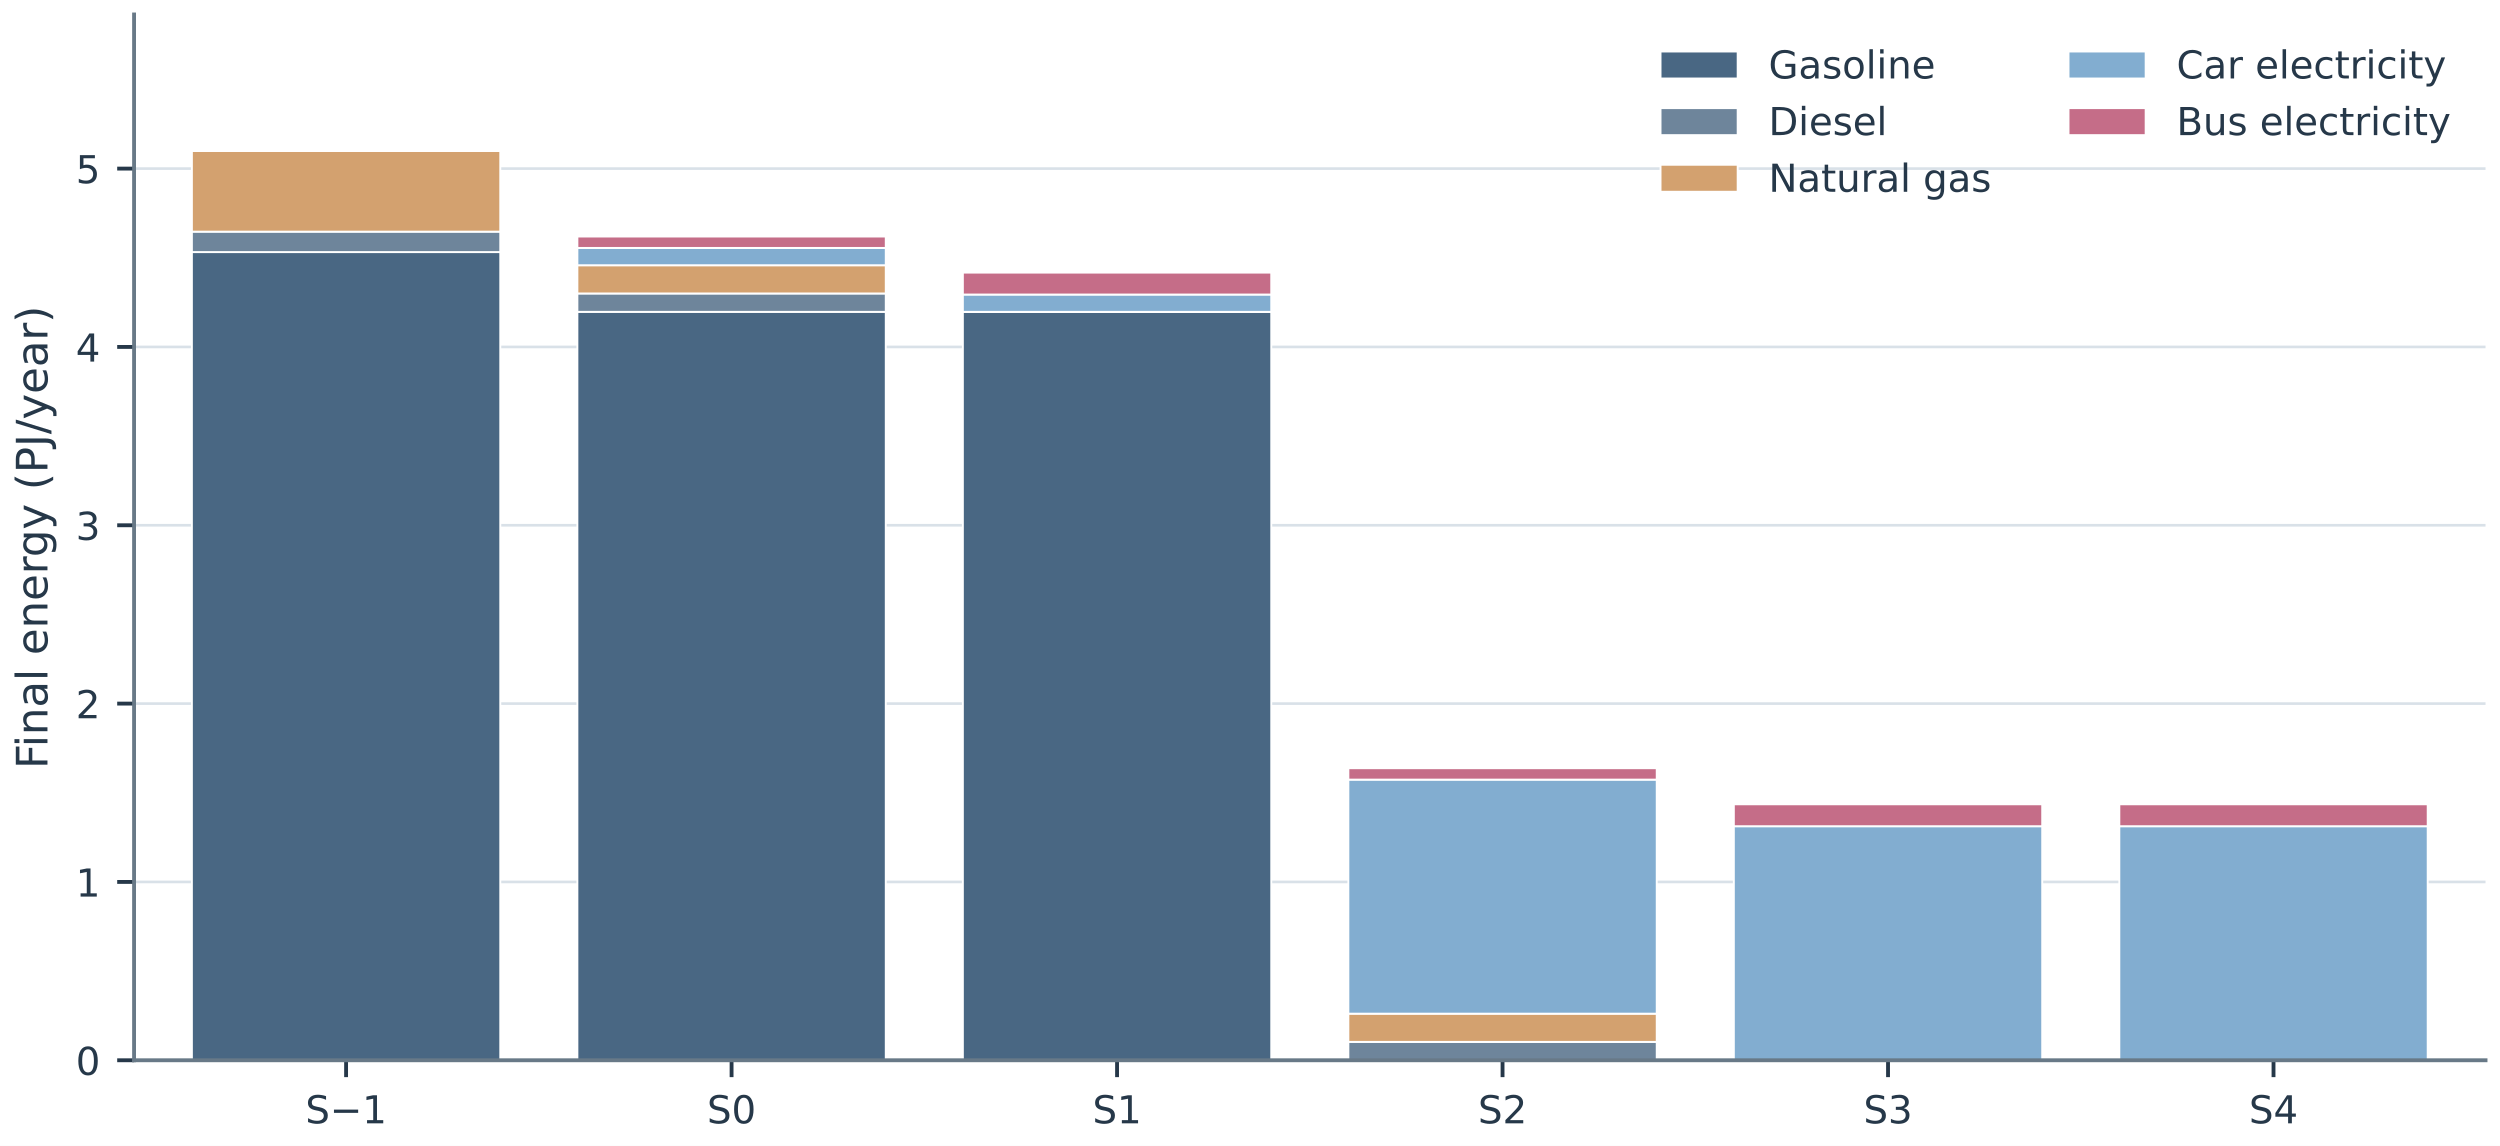
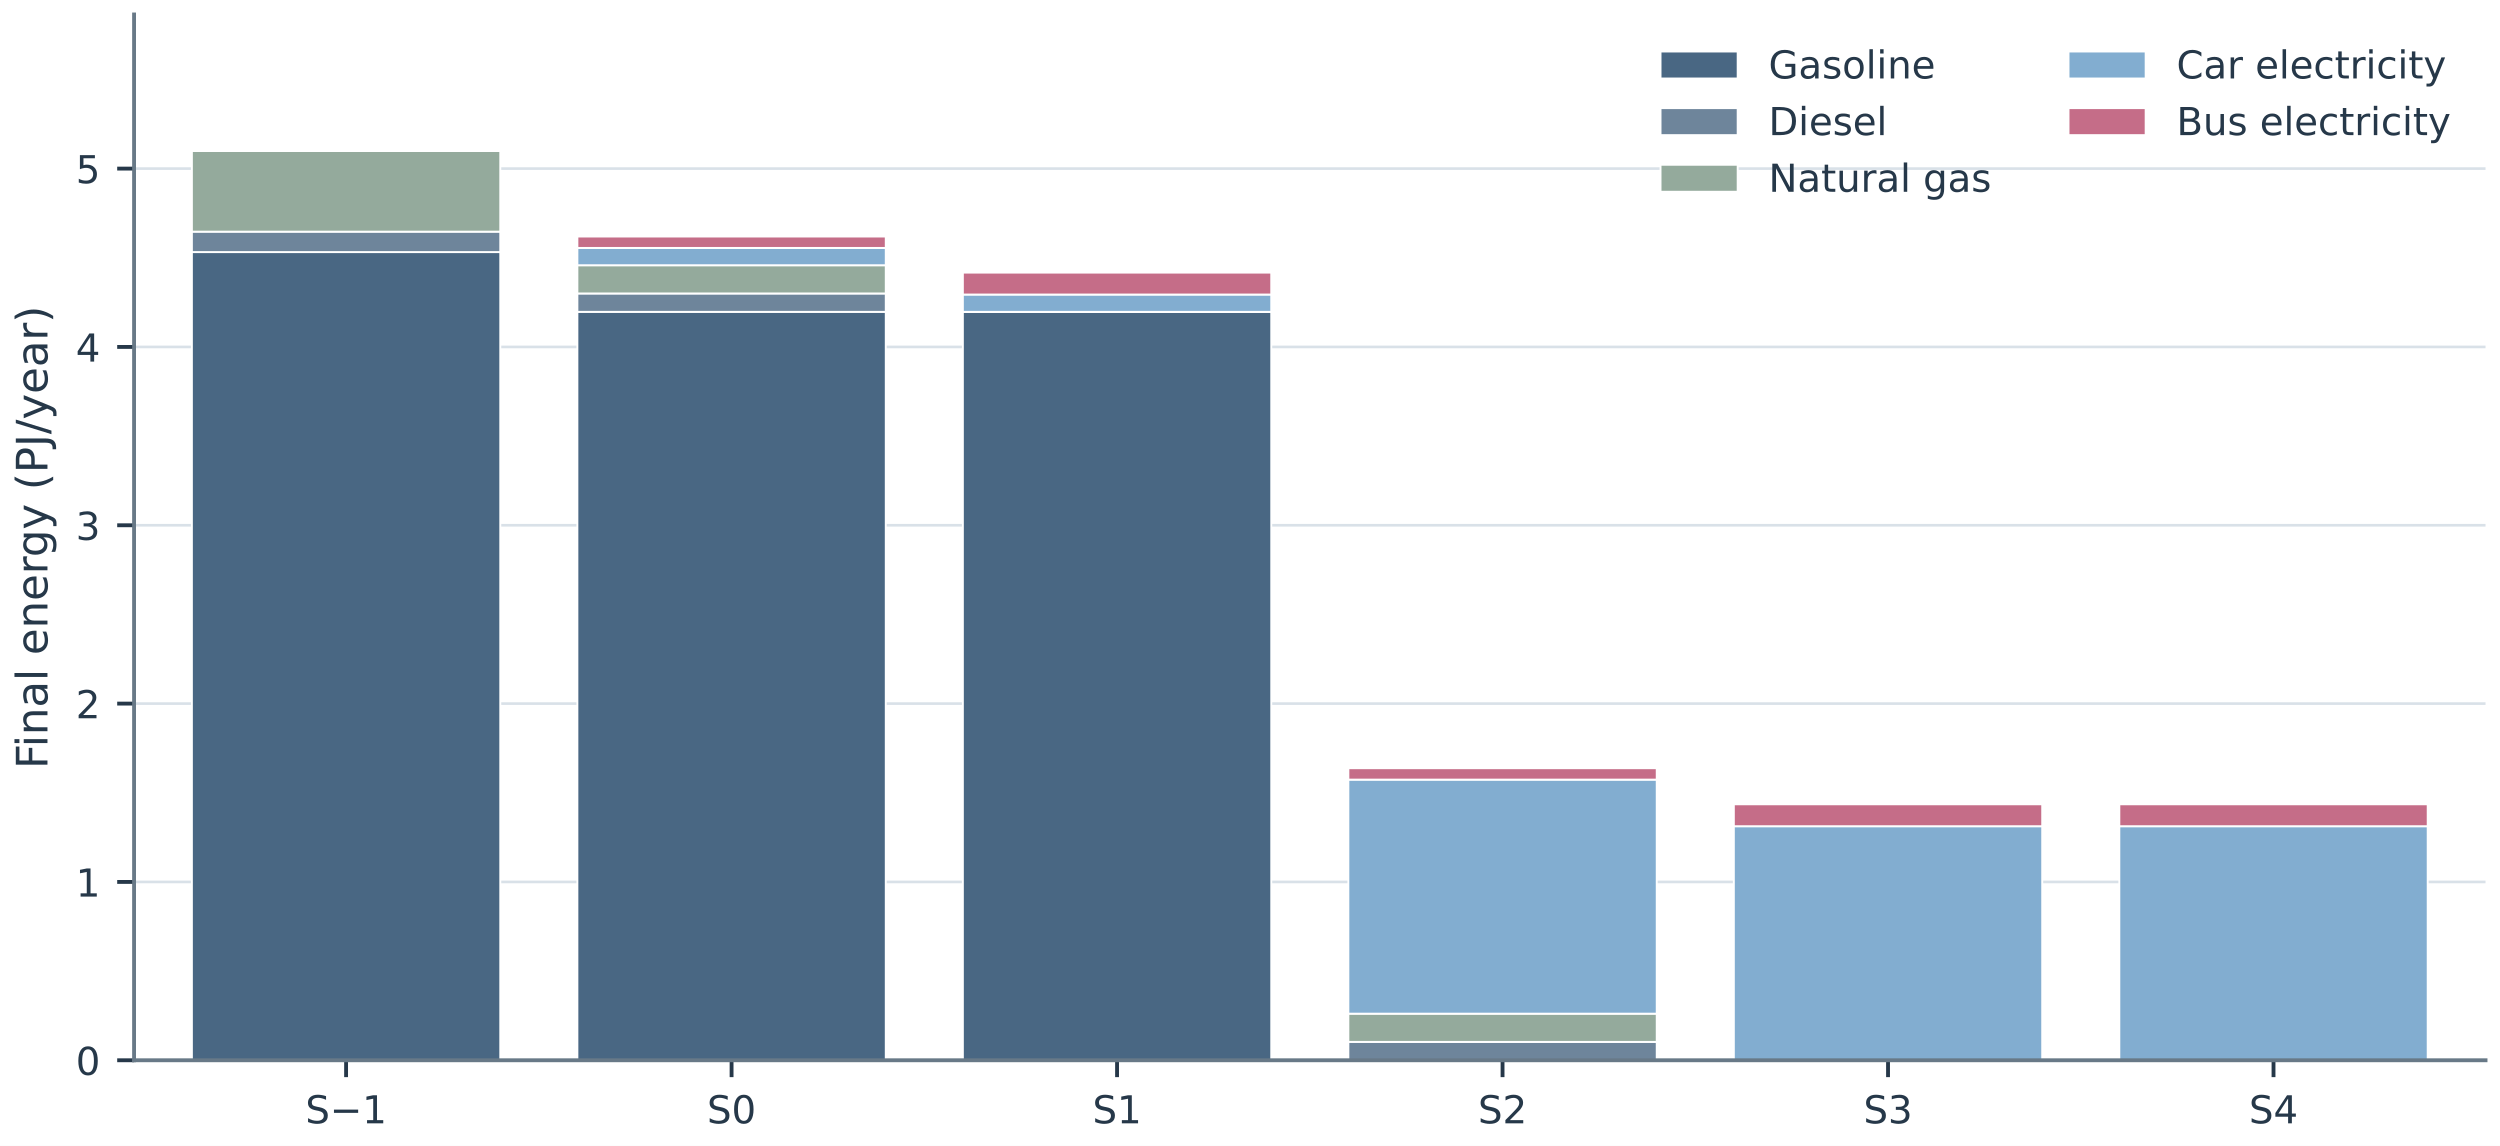
<svg xmlns="http://www.w3.org/2000/svg" xmlns:xlink="http://www.w3.org/1999/xlink" width="518.4pt" height="237.6pt" viewBox="0 0 518.4 237.6" version="1.1">
  <defs>
    <style type="text/css">*{stroke-linejoin: round; stroke-linecap: butt}</style>
  </defs>
  <g id="figure_1">
    <g id="patch_1">
      <path d="M 0 237.6  L 518.4 237.6  L 518.4 0  L 0 0  z " style="fill: #ffffff" />
    </g>
    <g id="axes_1">
      <g id="patch_2">
        <path d="M 27.801 219.857  L 515.4 219.857  L 515.4 3  L 27.801 3  z " style="fill: #ffffff" />
      </g>
      <g id="matplotlib.axis_1">
        <g id="xtick_1">
          <g id="line2d_1">
            <defs>
-               <path id="m2cd2f12e45" d="M 0 0  L 0 3.5  " style="stroke: #263849; stroke-width: 0.8" />
+               <path id="m044d8355e0" d="M 0 0  L 0 3.5  " style="stroke: #263849; stroke-width: 0.8" />
            </defs>
            <g>
-               <use xlink:href="#m2cd2f12e45" x="71.764" y="219.857" style="fill: #263849; stroke: #263849; stroke-width: 0.8" />
+               <use xlink:href="#m044d8355e0" x="71.764" y="219.857" style="fill: #263849; stroke: #263849; stroke-width: 0.8" />
            </g>
          </g>
          <g id="text_1">
            <text style="fill: #263849; font: 8px 'DejaVu Sans'; text-anchor: middle" x="71.764" y="232.936" transform="rotate(-0 71.76441 232.936)">S−1</text>
          </g>
        </g>
        <g id="xtick_2">
          <g id="line2d_2">
            <g>
-               <use xlink:href="#m2cd2f12e45" x="151.699" y="219.857" style="fill: #263849; stroke: #263849; stroke-width: 0.8" />
+               <use xlink:href="#m044d8355e0" x="151.699" y="219.857" style="fill: #263849; stroke: #263849; stroke-width: 0.8" />
            </g>
          </g>
          <g id="text_2">
            <text style="fill: #263849; font: 8px 'DejaVu Sans'; text-anchor: middle" x="151.699" y="232.936" transform="rotate(-0 151.6987 232.936)">S0</text>
          </g>
        </g>
        <g id="xtick_3">
          <g id="line2d_3">
            <g>
-               <use xlink:href="#m2cd2f12e45" x="231.633" y="219.857" style="fill: #263849; stroke: #263849; stroke-width: 0.8" />
+               <use xlink:href="#m044d8355e0" x="231.633" y="219.857" style="fill: #263849; stroke: #263849; stroke-width: 0.8" />
            </g>
          </g>
          <g id="text_3">
            <text style="fill: #263849; font: 8px 'DejaVu Sans'; text-anchor: middle" x="231.633" y="232.936" transform="rotate(-0 231.633 232.936)">S1</text>
          </g>
        </g>
        <g id="xtick_4">
          <g id="line2d_4">
            <g>
-               <use xlink:href="#m2cd2f12e45" x="311.567" y="219.857" style="fill: #263849; stroke: #263849; stroke-width: 0.8" />
+               <use xlink:href="#m044d8355e0" x="311.567" y="219.857" style="fill: #263849; stroke: #263849; stroke-width: 0.8" />
            </g>
          </g>
          <g id="text_4">
            <text style="fill: #263849; font: 8px 'DejaVu Sans'; text-anchor: middle" x="311.567" y="232.936" transform="rotate(-0 311.5673 232.936)">S2</text>
          </g>
        </g>
        <g id="xtick_5">
          <g id="line2d_5">
            <g>
-               <use xlink:href="#m2cd2f12e45" x="391.502" y="219.857" style="fill: #263849; stroke: #263849; stroke-width: 0.8" />
+               <use xlink:href="#m044d8355e0" x="391.502" y="219.857" style="fill: #263849; stroke: #263849; stroke-width: 0.8" />
            </g>
          </g>
          <g id="text_5">
            <text style="fill: #263849; font: 8px 'DejaVu Sans'; text-anchor: middle" x="391.502" y="232.936" transform="rotate(-0 391.5016 232.936)">S3</text>
          </g>
        </g>
        <g id="xtick_6">
          <g id="line2d_6">
            <g>
-               <use xlink:href="#m2cd2f12e45" x="471.436" y="219.857" style="fill: #263849; stroke: #263849; stroke-width: 0.8" />
+               <use xlink:href="#m044d8355e0" x="471.436" y="219.857" style="fill: #263849; stroke: #263849; stroke-width: 0.8" />
            </g>
          </g>
          <g id="text_6">
            <text style="fill: #263849; font: 8px 'DejaVu Sans'; text-anchor: middle" x="471.436" y="232.936" transform="rotate(-0 471.4359 232.936)">S4</text>
          </g>
        </g>
      </g>
      <g id="matplotlib.axis_2">
        <g id="ytick_1">
          <g id="line2d_7">
-             <path d="M 27.801 219.857  L 515.4 219.857  " clip-path="url(#p5e453a6cd6)" style="fill: none; stroke: #d9e1e8; stroke-width: 0.55; stroke-linecap: square" />
+             <path d="M 27.801 219.857  L 515.4 219.857  " clip-path="url(#pb20d38c2c0)" style="fill: none; stroke: #d9e1e8; stroke-width: 0.55; stroke-linecap: square" />
          </g>
          <g id="line2d_8">
            <defs>
-               <path id="mc0c781a04b" d="M 0 0  L -3.5 0  " style="stroke: #263849; stroke-width: 0.8" />
+               <path id="m7a62302bf1" d="M 0 0  L -3.5 0  " style="stroke: #263849; stroke-width: 0.8" />
            </defs>
            <g>
-               <use xlink:href="#mc0c781a04b" x="27.801" y="219.857" style="fill: #263849; stroke: #263849; stroke-width: 0.8" />
+               <use xlink:href="#m7a62302bf1" x="27.801" y="219.857" style="fill: #263849; stroke: #263849; stroke-width: 0.8" />
            </g>
          </g>
          <g id="text_7">
            <text style="fill: #263849; font: 8px 'DejaVu Sans'; text-anchor: end" x="20.801" y="222.897" transform="rotate(-0 20.80055 222.8966)">0</text>
          </g>
        </g>
        <g id="ytick_2">
          <g id="line2d_9">
-             <path d="M 27.801 182.877  L 515.4 182.877  " clip-path="url(#p5e453a6cd6)" style="fill: none; stroke: #d9e1e8; stroke-width: 0.55; stroke-linecap: square" />
+             <path d="M 27.801 182.877  L 515.4 182.877  " clip-path="url(#pb20d38c2c0)" style="fill: none; stroke: #d9e1e8; stroke-width: 0.55; stroke-linecap: square" />
          </g>
          <g id="line2d_10">
            <g>
-               <use xlink:href="#mc0c781a04b" x="27.801" y="182.877" style="fill: #263849; stroke: #263849; stroke-width: 0.8" />
+               <use xlink:href="#m7a62302bf1" x="27.801" y="182.877" style="fill: #263849; stroke: #263849; stroke-width: 0.8" />
            </g>
          </g>
          <g id="text_8">
            <text style="fill: #263849; font: 8px 'DejaVu Sans'; text-anchor: end" x="20.801" y="185.916" transform="rotate(-0 20.80055 185.9164)">1</text>
          </g>
        </g>
        <g id="ytick_3">
          <g id="line2d_11">
-             <path d="M 27.801 145.897  L 515.4 145.897  " clip-path="url(#p5e453a6cd6)" style="fill: none; stroke: #d9e1e8; stroke-width: 0.55; stroke-linecap: square" />
+             <path d="M 27.801 145.897  L 515.4 145.897  " clip-path="url(#pb20d38c2c0)" style="fill: none; stroke: #d9e1e8; stroke-width: 0.55; stroke-linecap: square" />
          </g>
          <g id="line2d_12">
            <g>
-               <use xlink:href="#mc0c781a04b" x="27.801" y="145.897" style="fill: #263849; stroke: #263849; stroke-width: 0.8" />
+               <use xlink:href="#m7a62302bf1" x="27.801" y="145.897" style="fill: #263849; stroke: #263849; stroke-width: 0.8" />
            </g>
          </g>
          <g id="text_9">
            <text style="fill: #263849; font: 8px 'DejaVu Sans'; text-anchor: end" x="20.801" y="148.936" transform="rotate(-0 20.80055 148.9361)">2</text>
          </g>
        </g>
        <g id="ytick_4">
          <g id="line2d_13">
-             <path d="M 27.801 108.917  L 515.4 108.917  " clip-path="url(#p5e453a6cd6)" style="fill: none; stroke: #d9e1e8; stroke-width: 0.55; stroke-linecap: square" />
+             <path d="M 27.801 108.917  L 515.4 108.917  " clip-path="url(#pb20d38c2c0)" style="fill: none; stroke: #d9e1e8; stroke-width: 0.55; stroke-linecap: square" />
          </g>
          <g id="line2d_14">
            <g>
-               <use xlink:href="#mc0c781a04b" x="27.801" y="108.917" style="fill: #263849; stroke: #263849; stroke-width: 0.8" />
+               <use xlink:href="#m7a62302bf1" x="27.801" y="108.917" style="fill: #263849; stroke: #263849; stroke-width: 0.8" />
            </g>
          </g>
          <g id="text_10">
            <text style="fill: #263849; font: 8px 'DejaVu Sans'; text-anchor: end" x="20.801" y="111.956" transform="rotate(-0 20.80055 111.9559)">3</text>
          </g>
        </g>
        <g id="ytick_5">
          <g id="line2d_15">
-             <path d="M 27.801 71.936  L 515.4 71.936  " clip-path="url(#p5e453a6cd6)" style="fill: none; stroke: #d9e1e8; stroke-width: 0.55; stroke-linecap: square" />
+             <path d="M 27.801 71.936  L 515.4 71.936  " clip-path="url(#pb20d38c2c0)" style="fill: none; stroke: #d9e1e8; stroke-width: 0.55; stroke-linecap: square" />
          </g>
          <g id="line2d_16">
            <g>
-               <use xlink:href="#mc0c781a04b" x="27.801" y="71.936" style="fill: #263849; stroke: #263849; stroke-width: 0.8" />
+               <use xlink:href="#m7a62302bf1" x="27.801" y="71.936" style="fill: #263849; stroke: #263849; stroke-width: 0.8" />
            </g>
          </g>
          <g id="text_11">
            <text style="fill: #263849; font: 8px 'DejaVu Sans'; text-anchor: end" x="20.801" y="74.976" transform="rotate(-0 20.80055 74.97565)">4</text>
          </g>
        </g>
        <g id="ytick_6">
          <g id="line2d_17">
-             <path d="M 27.801 34.956  L 515.4 34.956  " clip-path="url(#p5e453a6cd6)" style="fill: none; stroke: #d9e1e8; stroke-width: 0.55; stroke-linecap: square" />
+             <path d="M 27.801 34.956  L 515.4 34.956  " clip-path="url(#pb20d38c2c0)" style="fill: none; stroke: #d9e1e8; stroke-width: 0.55; stroke-linecap: square" />
          </g>
          <g id="line2d_18">
            <g>
-               <use xlink:href="#mc0c781a04b" x="27.801" y="34.956" style="fill: #263849; stroke: #263849; stroke-width: 0.8" />
+               <use xlink:href="#m7a62302bf1" x="27.801" y="34.956" style="fill: #263849; stroke: #263849; stroke-width: 0.8" />
            </g>
          </g>
          <g id="text_12">
            <text style="fill: #263849; font: 8px 'DejaVu Sans'; text-anchor: end" x="20.801" y="37.995" transform="rotate(-0 20.80055 37.99541)">5</text>
          </g>
        </g>
        <g id="text_13">
          <text style="fill: #263849; font: 9px 'DejaVu Sans'; text-anchor: middle" x="9.839" y="111.429" transform="rotate(-90 9.838834 111.4287)">Final energy (PJ/year)</text>
        </g>
      </g>
      <g id="patch_3">
-         <path d="M 39.791 219.857  L 103.738 219.857  L 103.738 52.269  L 39.791 52.269  z " clip-path="url(#p5e453a6cd6)" style="fill: #496783; stroke: #ffffff; stroke-width: 0.4; stroke-linejoin: miter" />
+         <path d="M 39.791 219.857  L 103.738 219.857  L 103.738 52.269  L 39.791 52.269  z " clip-path="url(#pb20d38c2c0)" style="fill: #496783; stroke: #ffffff; stroke-width: 0.4; stroke-linejoin: miter" />
      </g>
      <g id="patch_4">
-         <path d="M 119.725 219.857  L 183.672 219.857  L 183.672 64.664  L 119.725 64.664  z " clip-path="url(#p5e453a6cd6)" style="fill: #496783; stroke: #ffffff; stroke-width: 0.4; stroke-linejoin: miter" />
+         <path d="M 119.725 219.857  L 183.672 219.857  L 183.672 64.664  L 119.725 64.664  z " clip-path="url(#pb20d38c2c0)" style="fill: #496783; stroke: #ffffff; stroke-width: 0.4; stroke-linejoin: miter" />
      </g>
      <g id="patch_5">
-         <path d="M 199.659 219.857  L 263.607 219.857  L 263.607 64.664  L 199.659 64.664  z " clip-path="url(#p5e453a6cd6)" style="fill: #496783; stroke: #ffffff; stroke-width: 0.4; stroke-linejoin: miter" />
+         <path d="M 199.659 219.857  L 263.607 219.857  L 263.607 64.664  L 199.659 64.664  z " clip-path="url(#pb20d38c2c0)" style="fill: #496783; stroke: #ffffff; stroke-width: 0.4; stroke-linejoin: miter" />
      </g>
      <g id="patch_6">
-         <path d="M 279.594 219.857  L 343.541 219.857  L 343.541 219.857  L 279.594 219.857  z " clip-path="url(#p5e453a6cd6)" style="fill: #496783; stroke: #ffffff; stroke-width: 0.4; stroke-linejoin: miter" />
+         <path d="M 279.594 219.857  L 343.541 219.857  L 343.541 219.857  L 279.594 219.857  z " clip-path="url(#pb20d38c2c0)" style="fill: #496783; stroke: #ffffff; stroke-width: 0.4; stroke-linejoin: miter" />
      </g>
      <g id="patch_7">
-         <path d="M 359.528 219.857  L 423.475 219.857  L 423.475 219.857  L 359.528 219.857  z " clip-path="url(#p5e453a6cd6)" style="fill: #496783; stroke: #ffffff; stroke-width: 0.4; stroke-linejoin: miter" />
+         <path d="M 359.528 219.857  L 423.475 219.857  L 423.475 219.857  L 359.528 219.857  z " clip-path="url(#pb20d38c2c0)" style="fill: #496783; stroke: #ffffff; stroke-width: 0.4; stroke-linejoin: miter" />
      </g>
      <g id="patch_8">
-         <path d="M 439.462 219.857  L 503.41 219.857  L 503.41 219.857  L 439.462 219.857  z " clip-path="url(#p5e453a6cd6)" style="fill: #496783; stroke: #ffffff; stroke-width: 0.4; stroke-linejoin: miter" />
+         <path d="M 439.462 219.857  L 503.41 219.857  L 503.41 219.857  L 439.462 219.857  z " clip-path="url(#pb20d38c2c0)" style="fill: #496783; stroke: #ffffff; stroke-width: 0.4; stroke-linejoin: miter" />
      </g>
      <g id="patch_9">
-         <path d="M 39.791 52.269  L 103.738 52.269  L 103.738 48.035  L 39.791 48.035  z " clip-path="url(#p5e453a6cd6)" style="fill: #6e859b; stroke: #ffffff; stroke-width: 0.4; stroke-linejoin: miter" />
+         <path d="M 39.791 52.269  L 103.738 52.269  L 103.738 48.035  L 39.791 48.035  z " clip-path="url(#pb20d38c2c0)" style="fill: #6e859b; stroke: #ffffff; stroke-width: 0.4; stroke-linejoin: miter" />
      </g>
      <g id="patch_10">
-         <path d="M 119.725 64.664  L 183.672 64.664  L 183.672 60.853  L 119.725 60.853  z " clip-path="url(#p5e453a6cd6)" style="fill: #6e859b; stroke: #ffffff; stroke-width: 0.4; stroke-linejoin: miter" />
+         <path d="M 119.725 64.664  L 183.672 64.664  L 183.672 60.853  L 119.725 60.853  z " clip-path="url(#pb20d38c2c0)" style="fill: #6e859b; stroke: #ffffff; stroke-width: 0.4; stroke-linejoin: miter" />
      </g>
      <g id="patch_11">
-         <path d="M 199.659 64.664  L 263.607 64.664  L 263.607 64.664  L 199.659 64.664  z " clip-path="url(#p5e453a6cd6)" style="fill: #6e859b; stroke: #ffffff; stroke-width: 0.4; stroke-linejoin: miter" />
+         <path d="M 199.659 64.664  L 263.607 64.664  L 263.607 64.664  L 199.659 64.664  z " clip-path="url(#pb20d38c2c0)" style="fill: #6e859b; stroke: #ffffff; stroke-width: 0.4; stroke-linejoin: miter" />
      </g>
      <g id="patch_12">
-         <path d="M 279.594 219.857  L 343.541 219.857  L 343.541 216.045  L 279.594 216.045  z " clip-path="url(#p5e453a6cd6)" style="fill: #6e859b; stroke: #ffffff; stroke-width: 0.4; stroke-linejoin: miter" />
+         <path d="M 279.594 219.857  L 343.541 219.857  L 343.541 216.045  L 279.594 216.045  z " clip-path="url(#pb20d38c2c0)" style="fill: #6e859b; stroke: #ffffff; stroke-width: 0.4; stroke-linejoin: miter" />
      </g>
      <g id="patch_13">
-         <path d="M 359.528 219.857  L 423.475 219.857  L 423.475 219.857  L 359.528 219.857  z " clip-path="url(#p5e453a6cd6)" style="fill: #6e859b; stroke: #ffffff; stroke-width: 0.4; stroke-linejoin: miter" />
+         <path d="M 359.528 219.857  L 423.475 219.857  L 423.475 219.857  L 359.528 219.857  z " clip-path="url(#pb20d38c2c0)" style="fill: #6e859b; stroke: #ffffff; stroke-width: 0.4; stroke-linejoin: miter" />
      </g>
      <g id="patch_14">
-         <path d="M 439.462 219.857  L 503.41 219.857  L 503.41 219.857  L 439.462 219.857  z " clip-path="url(#p5e453a6cd6)" style="fill: #6e859b; stroke: #ffffff; stroke-width: 0.4; stroke-linejoin: miter" />
+         <path d="M 439.462 219.857  L 503.41 219.857  L 503.41 219.857  L 439.462 219.857  z " clip-path="url(#pb20d38c2c0)" style="fill: #6e859b; stroke: #ffffff; stroke-width: 0.4; stroke-linejoin: miter" />
      </g>
      <g id="patch_15">
-         <path d="M 39.791 48.035  L 103.738 48.035  L 103.738 31.286  L 39.791 31.286  z " clip-path="url(#p5e453a6cd6)" style="fill: #d3a16f; stroke: #ffffff; stroke-width: 0.4; stroke-linejoin: miter" />
+         <path d="M 39.791 48.035  L 103.738 48.035  L 103.738 31.286  L 39.791 31.286  z " clip-path="url(#pb20d38c2c0)" style="fill: #94aa9c; stroke: #ffffff; stroke-width: 0.4; stroke-linejoin: miter" />
      </g>
      <g id="patch_16">
-         <path d="M 119.725 60.853  L 183.672 60.853  L 183.672 55.001  L 119.725 55.001  z " clip-path="url(#p5e453a6cd6)" style="fill: #d3a16f; stroke: #ffffff; stroke-width: 0.4; stroke-linejoin: miter" />
+         <path d="M 119.725 60.853  L 183.672 60.853  L 183.672 55.001  L 119.725 55.001  z " clip-path="url(#pb20d38c2c0)" style="fill: #94aa9c; stroke: #ffffff; stroke-width: 0.4; stroke-linejoin: miter" />
      </g>
      <g id="patch_17">
-         <path d="M 199.659 64.664  L 263.607 64.664  L 263.607 64.664  L 199.659 64.664  z " clip-path="url(#p5e453a6cd6)" style="fill: #d3a16f; stroke: #ffffff; stroke-width: 0.4; stroke-linejoin: miter" />
+         <path d="M 199.659 64.664  L 263.607 64.664  L 263.607 64.664  L 199.659 64.664  z " clip-path="url(#pb20d38c2c0)" style="fill: #94aa9c; stroke: #ffffff; stroke-width: 0.4; stroke-linejoin: miter" />
      </g>
      <g id="patch_18">
-         <path d="M 279.594 216.045  L 343.541 216.045  L 343.541 210.194  L 279.594 210.194  z " clip-path="url(#p5e453a6cd6)" style="fill: #d3a16f; stroke: #ffffff; stroke-width: 0.4; stroke-linejoin: miter" />
+         <path d="M 279.594 216.045  L 343.541 216.045  L 343.541 210.194  L 279.594 210.194  z " clip-path="url(#pb20d38c2c0)" style="fill: #94aa9c; stroke: #ffffff; stroke-width: 0.4; stroke-linejoin: miter" />
      </g>
      <g id="patch_19">
-         <path d="M 359.528 219.857  L 423.475 219.857  L 423.475 219.857  L 359.528 219.857  z " clip-path="url(#p5e453a6cd6)" style="fill: #d3a16f; stroke: #ffffff; stroke-width: 0.4; stroke-linejoin: miter" />
+         <path d="M 359.528 219.857  L 423.475 219.857  L 423.475 219.857  L 359.528 219.857  z " clip-path="url(#pb20d38c2c0)" style="fill: #94aa9c; stroke: #ffffff; stroke-width: 0.4; stroke-linejoin: miter" />
      </g>
      <g id="patch_20">
-         <path d="M 439.462 219.857  L 503.41 219.857  L 503.41 219.857  L 439.462 219.857  z " clip-path="url(#p5e453a6cd6)" style="fill: #d3a16f; stroke: #ffffff; stroke-width: 0.4; stroke-linejoin: miter" />
+         <path d="M 439.462 219.857  L 503.41 219.857  L 503.41 219.857  L 439.462 219.857  z " clip-path="url(#pb20d38c2c0)" style="fill: #94aa9c; stroke: #ffffff; stroke-width: 0.4; stroke-linejoin: miter" />
      </g>
      <g id="patch_21">
-         <path d="M 39.791 31.286  L 103.738 31.286  L 103.738 31.286  L 39.791 31.286  z " clip-path="url(#p5e453a6cd6)" style="fill: #82add0; stroke: #ffffff; stroke-width: 0.4; stroke-linejoin: miter" />
+         <path d="M 39.791 31.286  L 103.738 31.286  L 103.738 31.286  L 39.791 31.286  z " clip-path="url(#pb20d38c2c0)" style="fill: #82add0; stroke: #ffffff; stroke-width: 0.4; stroke-linejoin: miter" />
      </g>
      <g id="patch_22">
-         <path d="M 119.725 55.001  L 183.672 55.001  L 183.672 51.412  L 119.725 51.412  z " clip-path="url(#p5e453a6cd6)" style="fill: #82add0; stroke: #ffffff; stroke-width: 0.4; stroke-linejoin: miter" />
+         <path d="M 119.725 55.001  L 183.672 55.001  L 183.672 51.412  L 119.725 51.412  z " clip-path="url(#pb20d38c2c0)" style="fill: #82add0; stroke: #ffffff; stroke-width: 0.4; stroke-linejoin: miter" />
      </g>
      <g id="patch_23">
-         <path d="M 199.659 64.664  L 263.607 64.664  L 263.607 61.075  L 199.659 61.075  z " clip-path="url(#p5e453a6cd6)" style="fill: #82add0; stroke: #ffffff; stroke-width: 0.4; stroke-linejoin: miter" />
+         <path d="M 199.659 64.664  L 263.607 64.664  L 263.607 61.075  L 199.659 61.075  z " clip-path="url(#pb20d38c2c0)" style="fill: #82add0; stroke: #ffffff; stroke-width: 0.4; stroke-linejoin: miter" />
      </g>
      <g id="patch_24">
-         <path d="M 279.594 210.194  L 343.541 210.194  L 343.541 161.662  L 279.594 161.662  z " clip-path="url(#p5e453a6cd6)" style="fill: #82add0; stroke: #ffffff; stroke-width: 0.4; stroke-linejoin: miter" />
+         <path d="M 279.594 210.194  L 343.541 210.194  L 343.541 161.662  L 279.594 161.662  z " clip-path="url(#pb20d38c2c0)" style="fill: #82add0; stroke: #ffffff; stroke-width: 0.4; stroke-linejoin: miter" />
      </g>
      <g id="patch_25">
-         <path d="M 359.528 219.857  L 423.475 219.857  L 423.475 171.325  L 359.528 171.325  z " clip-path="url(#p5e453a6cd6)" style="fill: #82add0; stroke: #ffffff; stroke-width: 0.4; stroke-linejoin: miter" />
+         <path d="M 359.528 219.857  L 423.475 219.857  L 423.475 171.325  L 359.528 171.325  z " clip-path="url(#pb20d38c2c0)" style="fill: #82add0; stroke: #ffffff; stroke-width: 0.4; stroke-linejoin: miter" />
      </g>
      <g id="patch_26">
-         <path d="M 439.462 219.857  L 503.41 219.857  L 503.41 171.325  L 439.462 171.325  z " clip-path="url(#p5e453a6cd6)" style="fill: #82add0; stroke: #ffffff; stroke-width: 0.4; stroke-linejoin: miter" />
+         <path d="M 439.462 219.857  L 503.41 219.857  L 503.41 171.325  L 439.462 171.325  z " clip-path="url(#pb20d38c2c0)" style="fill: #82add0; stroke: #ffffff; stroke-width: 0.4; stroke-linejoin: miter" />
      </g>
      <g id="patch_27">
-         <path d="M 39.791 31.286  L 103.738 31.286  L 103.738 31.286  L 39.791 31.286  z " clip-path="url(#p5e453a6cd6)" style="fill: #c56d88; stroke: #ffffff; stroke-width: 0.4; stroke-linejoin: miter" />
+         <path d="M 39.791 31.286  L 103.738 31.286  L 103.738 31.286  L 39.791 31.286  z " clip-path="url(#pb20d38c2c0)" style="fill: #c56d88; stroke: #ffffff; stroke-width: 0.4; stroke-linejoin: miter" />
      </g>
      <g id="patch_28">
-         <path d="M 119.725 51.412  L 183.672 51.412  L 183.672 49.045  L 119.725 49.045  z " clip-path="url(#p5e453a6cd6)" style="fill: #c56d88; stroke: #ffffff; stroke-width: 0.4; stroke-linejoin: miter" />
+         <path d="M 119.725 51.412  L 183.672 51.412  L 183.672 49.045  L 119.725 49.045  z " clip-path="url(#pb20d38c2c0)" style="fill: #c56d88; stroke: #ffffff; stroke-width: 0.4; stroke-linejoin: miter" />
      </g>
      <g id="patch_29">
-         <path d="M 199.659 61.075  L 263.607 61.075  L 263.607 56.527  L 199.659 56.527  z " clip-path="url(#p5e453a6cd6)" style="fill: #c56d88; stroke: #ffffff; stroke-width: 0.4; stroke-linejoin: miter" />
+         <path d="M 199.659 61.075  L 263.607 61.075  L 263.607 56.527  L 199.659 56.527  z " clip-path="url(#pb20d38c2c0)" style="fill: #c56d88; stroke: #ffffff; stroke-width: 0.4; stroke-linejoin: miter" />
      </g>
      <g id="patch_30">
-         <path d="M 279.594 161.662  L 343.541 161.662  L 343.541 159.295  L 279.594 159.295  z " clip-path="url(#p5e453a6cd6)" style="fill: #c56d88; stroke: #ffffff; stroke-width: 0.4; stroke-linejoin: miter" />
+         <path d="M 279.594 161.662  L 343.541 161.662  L 343.541 159.295  L 279.594 159.295  z " clip-path="url(#pb20d38c2c0)" style="fill: #c56d88; stroke: #ffffff; stroke-width: 0.4; stroke-linejoin: miter" />
      </g>
      <g id="patch_31">
-         <path d="M 359.528 171.325  L 423.475 171.325  L 423.475 166.777  L 359.528 166.777  z " clip-path="url(#p5e453a6cd6)" style="fill: #c56d88; stroke: #ffffff; stroke-width: 0.4; stroke-linejoin: miter" />
+         <path d="M 359.528 171.325  L 423.475 171.325  L 423.475 166.777  L 359.528 166.777  z " clip-path="url(#pb20d38c2c0)" style="fill: #c56d88; stroke: #ffffff; stroke-width: 0.4; stroke-linejoin: miter" />
      </g>
      <g id="patch_32">
-         <path d="M 439.462 171.325  L 503.41 171.325  L 503.41 166.777  L 439.462 166.777  z " clip-path="url(#p5e453a6cd6)" style="fill: #c56d88; stroke: #ffffff; stroke-width: 0.4; stroke-linejoin: miter" />
+         <path d="M 439.462 171.325  L 503.41 171.325  L 503.41 166.777  L 439.462 166.777  z " clip-path="url(#pb20d38c2c0)" style="fill: #c56d88; stroke: #ffffff; stroke-width: 0.4; stroke-linejoin: miter" />
      </g>
      <g id="patch_33">
        <path d="M 27.801 219.857  L 27.801 3  " style="fill: none; stroke: #687987; stroke-width: 0.8; stroke-linejoin: miter; stroke-linecap: square" />
      </g>
      <g id="patch_34">
        <path d="M 27.801 219.857  L 515.4 219.857  " style="fill: none; stroke: #687987; stroke-width: 0.8; stroke-linejoin: miter; stroke-linecap: square" />
      </g>
      <g id="legend_1">
        <g id="patch_35">
          <path d="M 344.326 16.279  L 360.326 16.279  L 360.326 10.679  L 344.326 10.679  z " style="fill: #496783; stroke: #ffffff; stroke-width: 0.4; stroke-linejoin: miter" />
        </g>
        <g id="text_14">
          <text style="fill: #263849; font: 8px 'DejaVu Sans'; text-anchor: start" x="366.726" y="16.279" transform="rotate(-0 366.726 16.27899)">Gasoline</text>
        </g>
        <g id="patch_36">
          <path d="M 344.326 28.021  L 360.326 28.021  L 360.326 22.421  L 344.326 22.421  z " style="fill: #6e859b; stroke: #ffffff; stroke-width: 0.4; stroke-linejoin: miter" />
        </g>
        <g id="text_15">
          <text style="fill: #263849; font: 8px 'DejaVu Sans'; text-anchor: start" x="366.726" y="28.021" transform="rotate(-0 366.726 28.02149)">Diesel</text>
        </g>
        <g id="patch_37">
-           <path d="M 344.326 39.764  L 360.326 39.764  L 360.326 34.164  L 344.326 34.164  z " style="fill: #d3a16f; stroke: #ffffff; stroke-width: 0.4; stroke-linejoin: miter" />
+           <path d="M 344.326 39.764  L 360.326 39.764  L 360.326 34.164  L 344.326 34.164  z " style="fill: #94aa9c; stroke: #ffffff; stroke-width: 0.4; stroke-linejoin: miter" />
        </g>
        <g id="text_16">
          <text style="fill: #263849; font: 8px 'DejaVu Sans'; text-anchor: start" x="366.726" y="39.764" transform="rotate(-0 366.726 39.76399)">Natural gas</text>
        </g>
        <g id="patch_38">
          <path d="M 428.925 16.279  L 444.925 16.279  L 444.925 10.679  L 428.925 10.679  z " style="fill: #82add0; stroke: #ffffff; stroke-width: 0.4; stroke-linejoin: miter" />
        </g>
        <g id="text_17">
          <text style="fill: #263849; font: 8px 'DejaVu Sans'; text-anchor: start" x="451.325" y="16.279" transform="rotate(-0 451.3248 16.27899)">Car electricity</text>
        </g>
        <g id="patch_39">
          <path d="M 428.925 28.021  L 444.925 28.021  L 444.925 22.421  L 428.925 22.421  z " style="fill: #c56d88; stroke: #ffffff; stroke-width: 0.4; stroke-linejoin: miter" />
        </g>
        <g id="text_18">
          <text style="fill: #263849; font: 8px 'DejaVu Sans'; text-anchor: start" x="451.325" y="28.021" transform="rotate(-0 451.3248 28.02149)">Bus electricity</text>
        </g>
      </g>
    </g>
  </g>
  <defs>
-     <clipPath id="p5e453a6cd6">
+     <clipPath id="pb20d38c2c0">
      <rect x="27.801" y="3" width="487.599" height="216.857" />
    </clipPath>
  </defs>
</svg>
